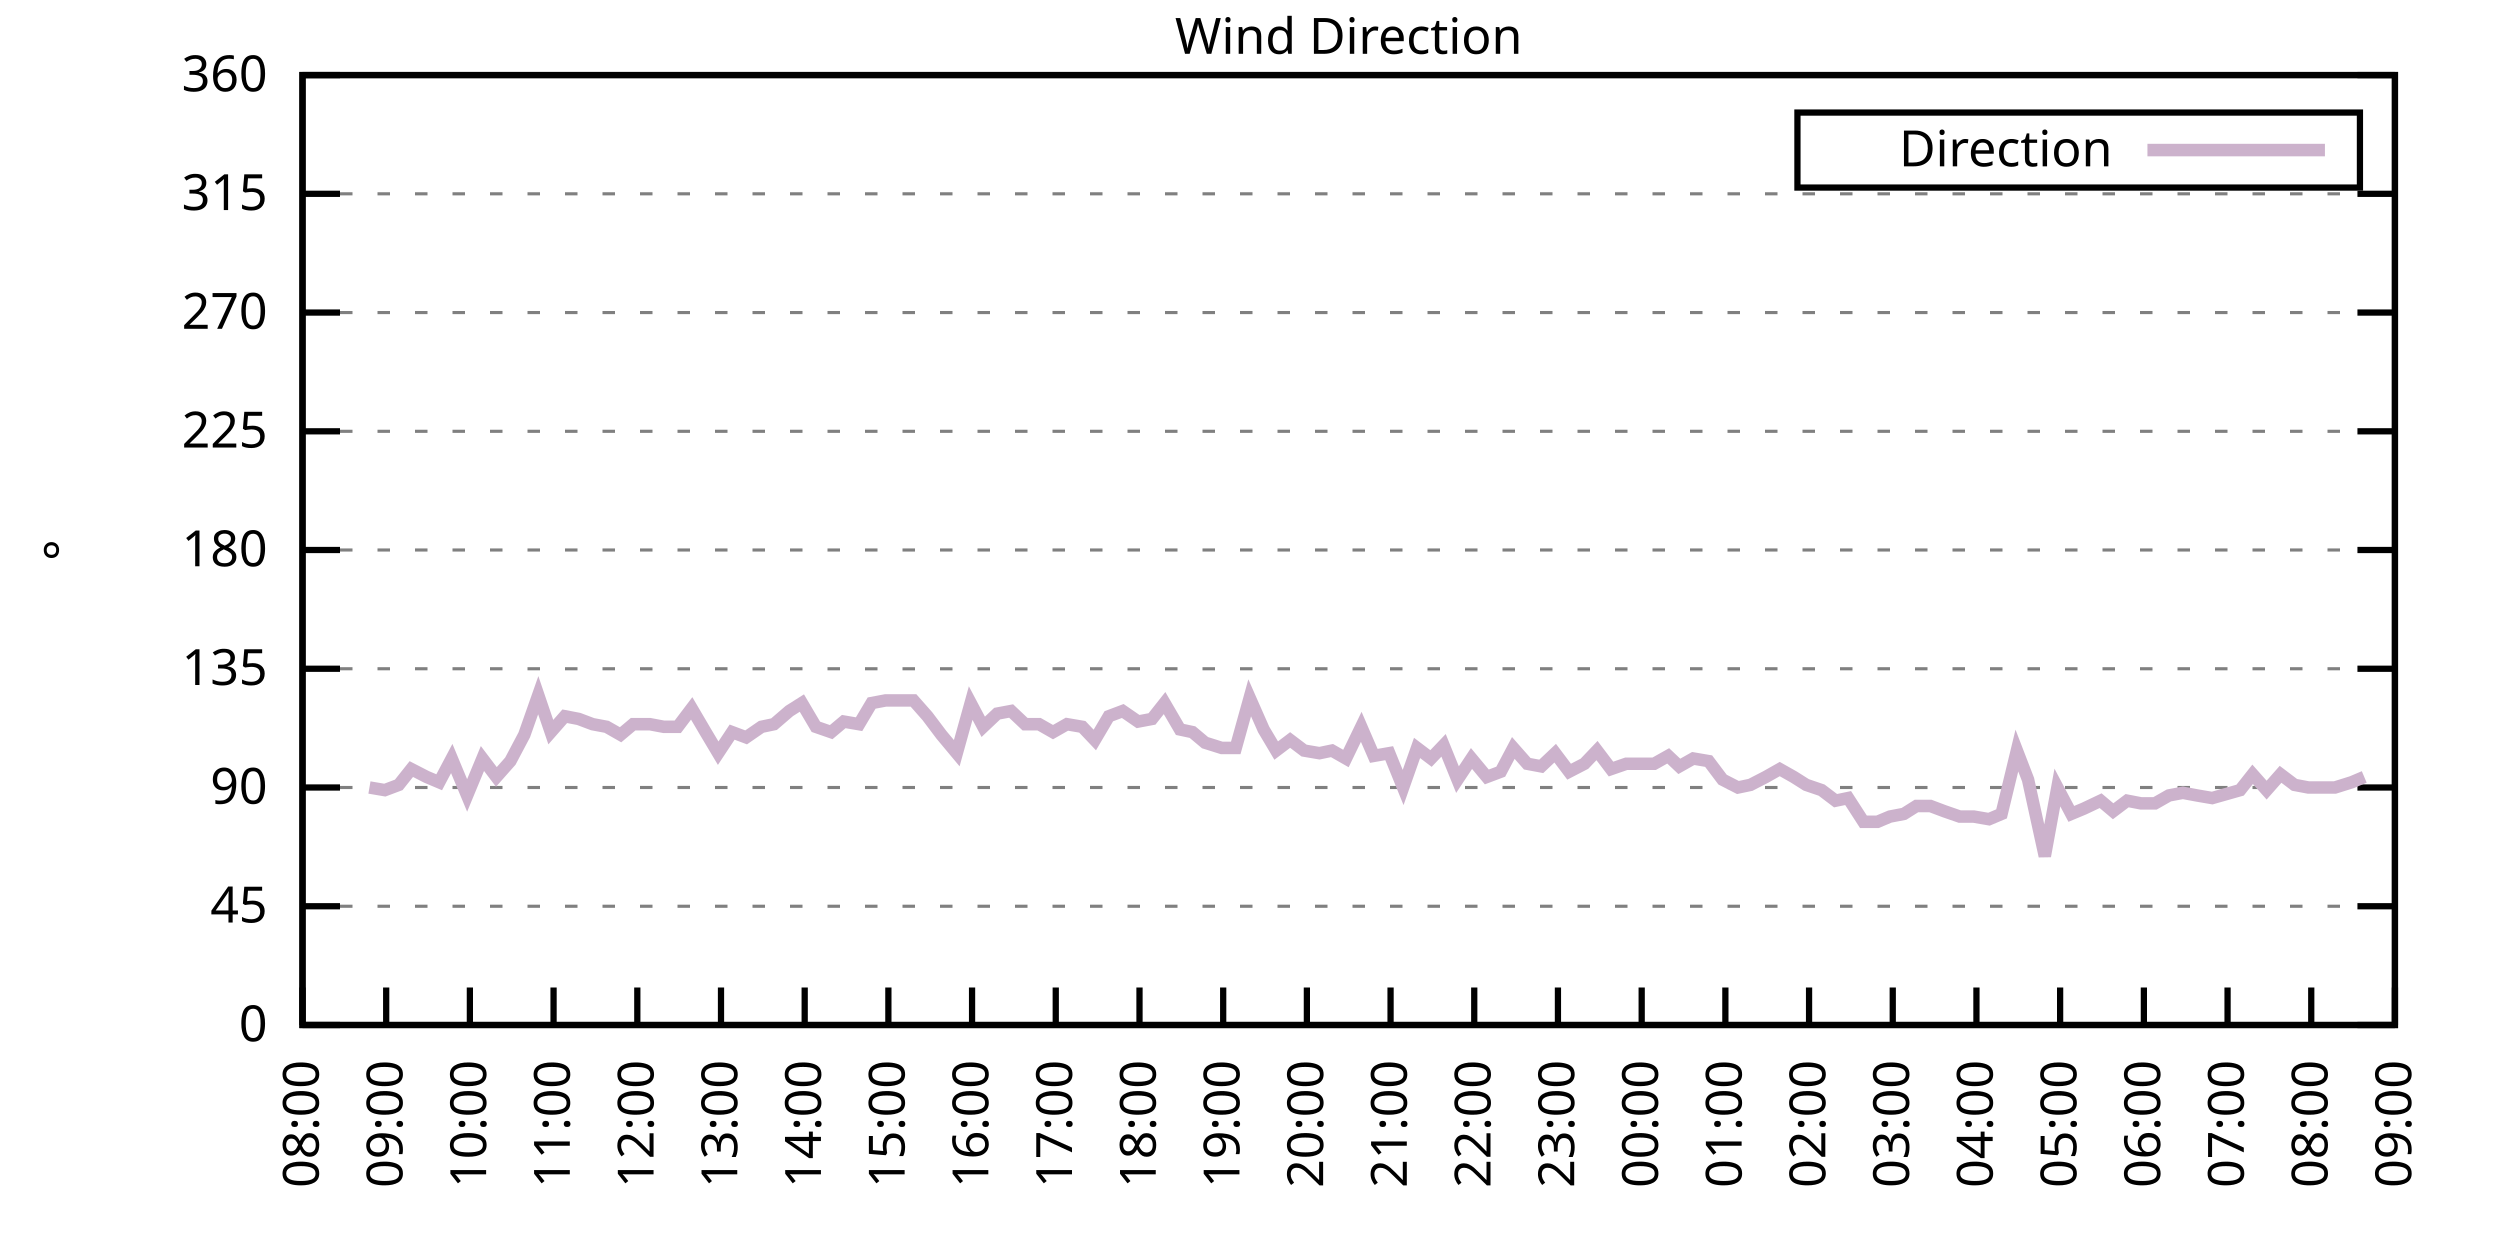
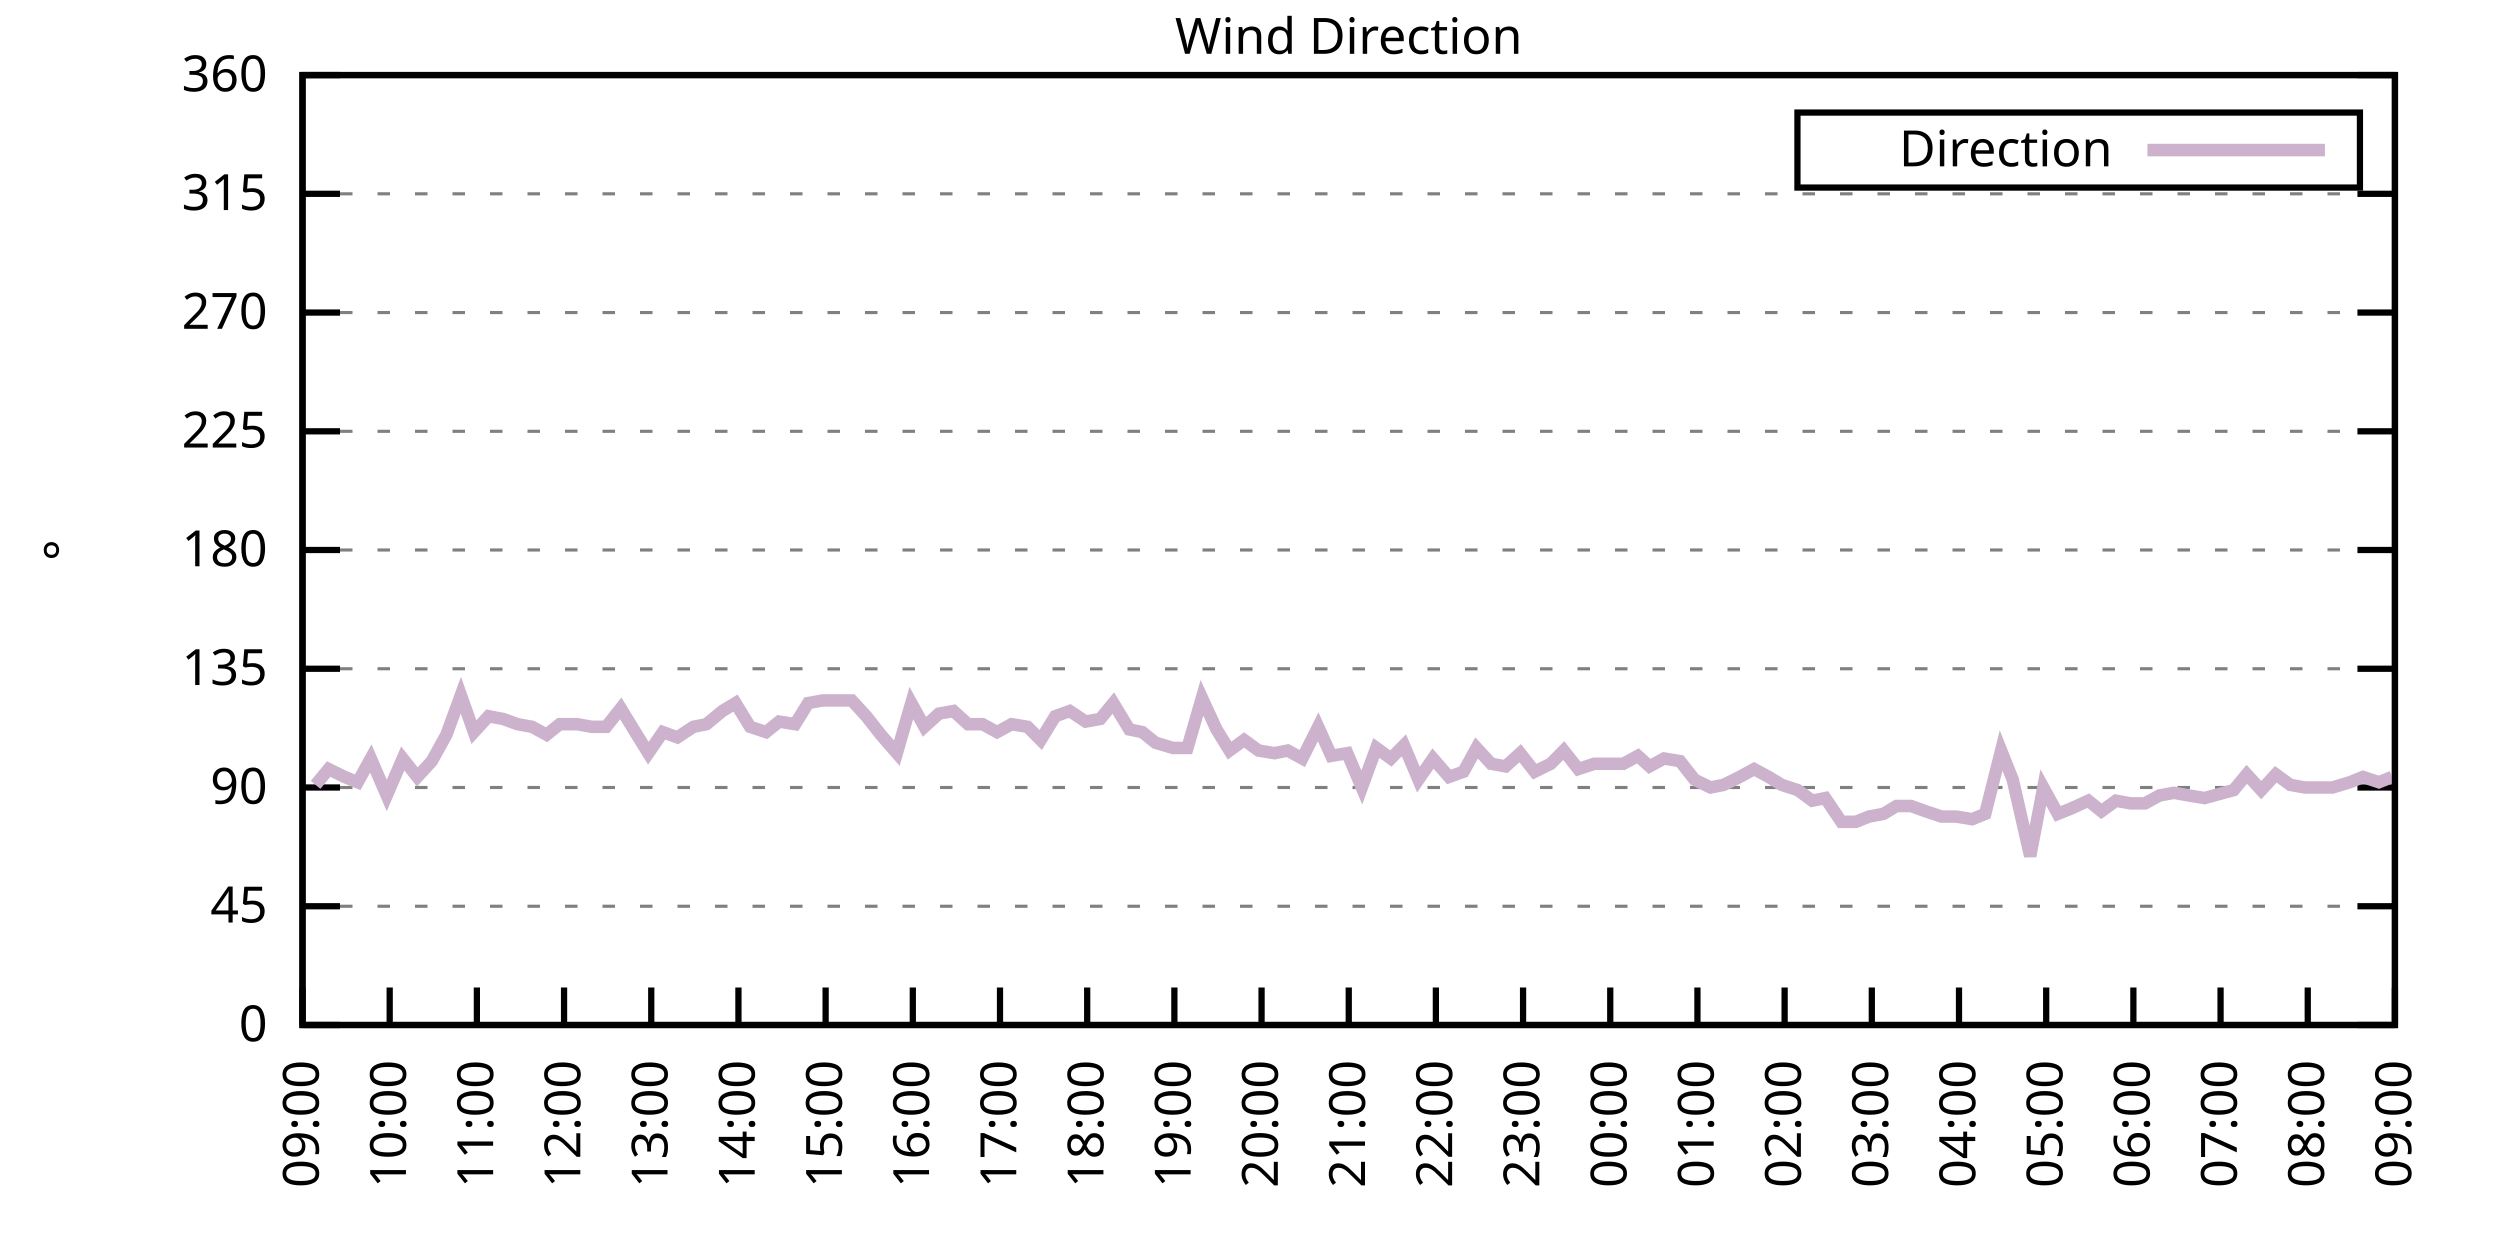
<svg xmlns="http://www.w3.org/2000/svg" xmlns:xlink="http://www.w3.org/1999/xlink" width="400" height="200" viewBox="0 0 400 200">
  <g id="gnuplot_canvas">
    <rect x="0" y="0" width="400" height="200" fill="none" />
    <defs>
      <circle id="gpDot" r="0.5" stroke-width="0.5" stroke="currentColor" />
      <path id="gpPt0" stroke-width="0.333" stroke="currentColor" d="M-1,0 h2 M0,-1 v2" />
      <path id="gpPt1" stroke-width="0.333" stroke="currentColor" d="M-1,-1 L1,1 M1,-1 L-1,1" />
      <path id="gpPt2" stroke-width="0.333" stroke="currentColor" d="M-1,0 L1,0 M0,-1 L0,1 M-1,-1 L1,1 M-1,1 L1,-1" />
      <rect id="gpPt3" stroke-width="0.333" stroke="currentColor" x="-1" y="-1" width="2" height="2" />
      <rect id="gpPt4" stroke-width="0.333" stroke="currentColor" fill="currentColor" x="-1" y="-1" width="2" height="2" />
      <circle id="gpPt5" stroke-width="0.333" stroke="currentColor" cx="0" cy="0" r="1" />
      <use xlink:href="#gpPt5" id="gpPt6" fill="currentColor" stroke="none" />
      <path id="gpPt7" stroke-width="0.333" stroke="currentColor" d="M0,-1.33 L-1.33,0.67 L1.33,0.67 z" />
      <use xlink:href="#gpPt7" id="gpPt8" fill="currentColor" stroke="none" />
      <use xlink:href="#gpPt7" id="gpPt9" stroke="currentColor" transform="rotate(180)" />
      <use xlink:href="#gpPt9" id="gpPt10" fill="currentColor" stroke="none" />
      <use xlink:href="#gpPt3" id="gpPt11" stroke="currentColor" transform="rotate(45)" />
      <use xlink:href="#gpPt11" id="gpPt12" fill="currentColor" stroke="none" />
      <path id="gpPt13" stroke-width="0.333" stroke="currentColor" d="M0,1.330 L1.265,0.411 L0.782,-1.067 L-0.782,-1.076 L-1.265,0.411 z" />
      <use xlink:href="#gpPt13" id="gpPt14" fill="currentColor" stroke="none" />
      <filter id="textbox" filterUnits="objectBoundingBox" x="0" y="0" height="1" width="1">
        <feFlood flood-color="white" flood-opacity="1" result="bgnd" />
        <feComposite in="SourceGraphic" in2="bgnd" operator="atop" />
      </filter>
      <filter id="greybox" filterUnits="objectBoundingBox" x="0" y="0" height="1" width="1">
        <feFlood flood-color="lightgrey" flood-opacity="1" result="grey" />
        <feComposite in="SourceGraphic" in2="grey" operator="atop" />
      </filter>
    </defs>
    <g fill="none" color="white" stroke="currentColor" stroke-width="1.00" stroke-linecap="butt" stroke-linejoin="miter">
</g>
    <g fill="none" color="black" stroke="currentColor" stroke-width="1.00" stroke-linecap="butt" stroke-linejoin="miter">
      <g stroke="none" shape-rendering="crispEdges">
        <polygon fill="rgb(255, 255, 255)" points="48.40,164.00 383.18,164.00 383.18,12.02 48.40,12.02 " />
      </g>
    </g>
    <g fill="none" color="black" stroke="currentColor" stroke-width="1.00" stroke-linecap="butt" stroke-linejoin="miter">
</g>
    <g fill="none" color="black" stroke="black" stroke-width="0.50" stroke-linecap="butt" stroke-linejoin="miter">
</g>
    <g fill="none" color="gray" stroke="currentColor" stroke-width="0.50" stroke-linecap="butt" stroke-linejoin="miter">
      <path stroke="gray" stroke-dasharray="2,4" class="gridline" d="M48.40,164.00 L383.19,164.00  " />
    </g>
    <g fill="none" color="gray" stroke="gray" stroke-width="1.00" stroke-linecap="butt" stroke-linejoin="miter">
</g>
    <g fill="none" color="black" stroke="currentColor" stroke-width="1.00" stroke-linecap="butt" stroke-linejoin="miter">
      <path stroke="black" d="M48.40,164.00 L54.40,164.00 M383.19,164.00 L377.19,164.00  " />
      <g transform="translate(42.80,166.60)" stroke="none" fill="black" font-family="Sans" font-size="8.00" text-anchor="end">
        <text>
          <tspan font-family="Sans"> 0</tspan>
        </text>
      </g>
    </g>
    <g fill="none" color="black" stroke="currentColor" stroke-width="1.00" stroke-linecap="butt" stroke-linejoin="miter">
</g>
    <g fill="none" color="black" stroke="black" stroke-width="0.50" stroke-linecap="butt" stroke-linejoin="miter">
</g>
    <g fill="none" color="gray" stroke="currentColor" stroke-width="0.50" stroke-linecap="butt" stroke-linejoin="miter">
      <path stroke="gray" stroke-dasharray="2,4" class="gridline" d="M48.40,145.00 L383.19,145.00  " />
    </g>
    <g fill="none" color="gray" stroke="gray" stroke-width="1.00" stroke-linecap="butt" stroke-linejoin="miter">
</g>
    <g fill="none" color="black" stroke="currentColor" stroke-width="1.00" stroke-linecap="butt" stroke-linejoin="miter">
      <path stroke="black" d="M48.40,145.00 L54.40,145.00 M383.19,145.00 L377.19,145.00  " />
      <g transform="translate(42.80,147.60)" stroke="none" fill="black" font-family="Sans" font-size="8.00" text-anchor="end">
        <text>
          <tspan font-family="Sans"> 45</tspan>
        </text>
      </g>
    </g>
    <g fill="none" color="black" stroke="currentColor" stroke-width="1.00" stroke-linecap="butt" stroke-linejoin="miter">
</g>
    <g fill="none" color="black" stroke="black" stroke-width="0.50" stroke-linecap="butt" stroke-linejoin="miter">
</g>
    <g fill="none" color="gray" stroke="currentColor" stroke-width="0.50" stroke-linecap="butt" stroke-linejoin="miter">
      <path stroke="gray" stroke-dasharray="2,4" class="gridline" d="M48.40,126.00 L383.19,126.00  " />
    </g>
    <g fill="none" color="gray" stroke="gray" stroke-width="1.00" stroke-linecap="butt" stroke-linejoin="miter">
</g>
    <g fill="none" color="black" stroke="currentColor" stroke-width="1.00" stroke-linecap="butt" stroke-linejoin="miter">
      <path stroke="black" d="M48.40,126.00 L54.40,126.00 M383.19,126.00 L377.19,126.00  " />
      <g transform="translate(42.80,128.60)" stroke="none" fill="black" font-family="Sans" font-size="8.00" text-anchor="end">
        <text>
          <tspan font-family="Sans"> 90</tspan>
        </text>
      </g>
    </g>
    <g fill="none" color="black" stroke="currentColor" stroke-width="1.00" stroke-linecap="butt" stroke-linejoin="miter">
</g>
    <g fill="none" color="black" stroke="black" stroke-width="0.50" stroke-linecap="butt" stroke-linejoin="miter">
</g>
    <g fill="none" color="gray" stroke="currentColor" stroke-width="0.50" stroke-linecap="butt" stroke-linejoin="miter">
      <path stroke="gray" stroke-dasharray="2,4" class="gridline" d="M48.40,107.00 L383.19,107.00  " />
    </g>
    <g fill="none" color="gray" stroke="gray" stroke-width="1.00" stroke-linecap="butt" stroke-linejoin="miter">
</g>
    <g fill="none" color="black" stroke="currentColor" stroke-width="1.00" stroke-linecap="butt" stroke-linejoin="miter">
      <path stroke="black" d="M48.40,107.00 L54.40,107.00 M383.19,107.00 L377.19,107.00  " />
      <g transform="translate(42.80,109.60)" stroke="none" fill="black" font-family="Sans" font-size="8.00" text-anchor="end">
        <text>
          <tspan font-family="Sans"> 135</tspan>
        </text>
      </g>
    </g>
    <g fill="none" color="black" stroke="currentColor" stroke-width="1.00" stroke-linecap="butt" stroke-linejoin="miter">
</g>
    <g fill="none" color="black" stroke="black" stroke-width="0.50" stroke-linecap="butt" stroke-linejoin="miter">
</g>
    <g fill="none" color="gray" stroke="currentColor" stroke-width="0.50" stroke-linecap="butt" stroke-linejoin="miter">
      <path stroke="gray" stroke-dasharray="2,4" class="gridline" d="M48.40,88.00 L383.19,88.00  " />
    </g>
    <g fill="none" color="gray" stroke="gray" stroke-width="1.00" stroke-linecap="butt" stroke-linejoin="miter">
</g>
    <g fill="none" color="black" stroke="currentColor" stroke-width="1.00" stroke-linecap="butt" stroke-linejoin="miter">
      <path stroke="black" d="M48.40,88.00 L54.40,88.00 M383.19,88.00 L377.19,88.00  " />
      <g transform="translate(42.80,90.60)" stroke="none" fill="black" font-family="Sans" font-size="8.00" text-anchor="end">
        <text>
          <tspan font-family="Sans"> 180</tspan>
        </text>
      </g>
    </g>
    <g fill="none" color="black" stroke="currentColor" stroke-width="1.00" stroke-linecap="butt" stroke-linejoin="miter">
</g>
    <g fill="none" color="black" stroke="black" stroke-width="0.50" stroke-linecap="butt" stroke-linejoin="miter">
</g>
    <g fill="none" color="gray" stroke="currentColor" stroke-width="0.50" stroke-linecap="butt" stroke-linejoin="miter">
      <path stroke="gray" stroke-dasharray="2,4" class="gridline" d="M48.40,69.01 L383.19,69.01  " />
    </g>
    <g fill="none" color="gray" stroke="gray" stroke-width="1.00" stroke-linecap="butt" stroke-linejoin="miter">
</g>
    <g fill="none" color="black" stroke="currentColor" stroke-width="1.00" stroke-linecap="butt" stroke-linejoin="miter">
      <path stroke="black" d="M48.40,69.01 L54.40,69.01 M383.19,69.01 L377.19,69.01  " />
      <g transform="translate(42.80,71.61)" stroke="none" fill="black" font-family="Sans" font-size="8.00" text-anchor="end">
        <text>
          <tspan font-family="Sans"> 225</tspan>
        </text>
      </g>
    </g>
    <g fill="none" color="black" stroke="currentColor" stroke-width="1.00" stroke-linecap="butt" stroke-linejoin="miter">
</g>
    <g fill="none" color="black" stroke="black" stroke-width="0.50" stroke-linecap="butt" stroke-linejoin="miter">
</g>
    <g fill="none" color="gray" stroke="currentColor" stroke-width="0.50" stroke-linecap="butt" stroke-linejoin="miter">
      <path stroke="gray" stroke-dasharray="2,4" class="gridline" d="M48.40,50.01 L383.19,50.01  " />
    </g>
    <g fill="none" color="gray" stroke="gray" stroke-width="1.00" stroke-linecap="butt" stroke-linejoin="miter">
</g>
    <g fill="none" color="black" stroke="currentColor" stroke-width="1.00" stroke-linecap="butt" stroke-linejoin="miter">
      <path stroke="black" d="M48.40,50.01 L54.40,50.01 M383.19,50.01 L377.19,50.01  " />
      <g transform="translate(42.80,52.61)" stroke="none" fill="black" font-family="Sans" font-size="8.00" text-anchor="end">
        <text>
          <tspan font-family="Sans"> 270</tspan>
        </text>
      </g>
    </g>
    <g fill="none" color="black" stroke="currentColor" stroke-width="1.00" stroke-linecap="butt" stroke-linejoin="miter">
</g>
    <g fill="none" color="black" stroke="black" stroke-width="0.50" stroke-linecap="butt" stroke-linejoin="miter">
</g>
    <g fill="none" color="gray" stroke="currentColor" stroke-width="0.50" stroke-linecap="butt" stroke-linejoin="miter">
      <path stroke="gray" stroke-dasharray="2,4" class="gridline" d="M48.40,31.01 L383.19,31.01  " />
    </g>
    <g fill="none" color="gray" stroke="gray" stroke-width="1.00" stroke-linecap="butt" stroke-linejoin="miter">
</g>
    <g fill="none" color="black" stroke="currentColor" stroke-width="1.00" stroke-linecap="butt" stroke-linejoin="miter">
      <path stroke="black" d="M48.40,31.01 L54.40,31.01 M383.19,31.01 L377.19,31.01  " />
      <g transform="translate(42.80,33.61)" stroke="none" fill="black" font-family="Sans" font-size="8.00" text-anchor="end">
        <text>
          <tspan font-family="Sans"> 315</tspan>
        </text>
      </g>
    </g>
    <g fill="none" color="black" stroke="currentColor" stroke-width="1.00" stroke-linecap="butt" stroke-linejoin="miter">
</g>
    <g fill="none" color="black" stroke="black" stroke-width="0.50" stroke-linecap="butt" stroke-linejoin="miter">
</g>
    <g fill="none" color="gray" stroke="currentColor" stroke-width="0.50" stroke-linecap="butt" stroke-linejoin="miter">
      <path stroke="gray" stroke-dasharray="2,4" class="gridline" d="M48.40,12.01 L383.19,12.01  " />
    </g>
    <g fill="none" color="gray" stroke="gray" stroke-width="1.00" stroke-linecap="butt" stroke-linejoin="miter">
</g>
    <g fill="none" color="black" stroke="currentColor" stroke-width="1.00" stroke-linecap="butt" stroke-linejoin="miter">
      <path stroke="black" d="M48.40,12.01 L54.40,12.01 M383.19,12.01 L377.19,12.01  " />
      <g transform="translate(42.80,14.61)" stroke="none" fill="black" font-family="Sans" font-size="8.00" text-anchor="end">
        <text>
          <tspan font-family="Sans"> 360</tspan>
        </text>
      </g>
    </g>
    <g fill="none" color="black" stroke="currentColor" stroke-width="1.00" stroke-linecap="butt" stroke-linejoin="miter">
      <path stroke="black" d="M48.40,164.00 L48.40,158.00  " />
      <g transform="translate(51.00,169.60) rotate(270.00)" stroke="none" fill="black" font-family="Sans" font-size="8.00" text-anchor="end">
        <text>
-           <tspan font-family="Sans">08:00</tspan>
-         </text>
-       </g>
-     </g>
-     <g fill="none" color="black" stroke="currentColor" stroke-width="1.00" stroke-linecap="butt" stroke-linejoin="miter">
-       <path stroke="black" d="M61.79,164.00 L61.79,158.00  " />
-       <g transform="translate(64.39,169.60) rotate(270.00)" stroke="none" fill="black" font-family="Sans" font-size="8.00" text-anchor="end">
-         <text>
          <tspan font-family="Sans">09:00</tspan>
        </text>
      </g>
    </g>
    <g fill="none" color="black" stroke="currentColor" stroke-width="1.00" stroke-linecap="butt" stroke-linejoin="miter">
-       <path stroke="black" d="M75.18,164.00 L75.18,158.00  " />
-       <g transform="translate(77.78,169.60) rotate(270.00)" stroke="none" fill="black" font-family="Sans" font-size="8.00" text-anchor="end">
+       <path stroke="black" d="M62.35,164.00 L62.35,158.00  " />
+       <g transform="translate(64.95,169.60) rotate(270.00)" stroke="none" fill="black" font-family="Sans" font-size="8.00" text-anchor="end">
        <text>
          <tspan font-family="Sans">10:00</tspan>
        </text>
      </g>
    </g>
    <g fill="none" color="black" stroke="currentColor" stroke-width="1.00" stroke-linecap="butt" stroke-linejoin="miter">
-       <path stroke="black" d="M88.57,164.00 L88.57,158.00  " />
-       <g transform="translate(91.17,169.60) rotate(270.00)" stroke="none" fill="black" font-family="Sans" font-size="8.00" text-anchor="end">
+       <path stroke="black" d="M76.30,164.00 L76.30,158.00  " />
+       <g transform="translate(78.90,169.60) rotate(270.00)" stroke="none" fill="black" font-family="Sans" font-size="8.00" text-anchor="end">
        <text>
          <tspan font-family="Sans">11:00</tspan>
        </text>
      </g>
    </g>
    <g fill="none" color="black" stroke="currentColor" stroke-width="1.00" stroke-linecap="butt" stroke-linejoin="miter">
-       <path stroke="black" d="M101.97,164.00 L101.97,158.00  " />
-       <g transform="translate(104.57,169.60) rotate(270.00)" stroke="none" fill="black" font-family="Sans" font-size="8.00" text-anchor="end">
+       <path stroke="black" d="M90.25,164.00 L90.25,158.00  " />
+       <g transform="translate(92.85,169.60) rotate(270.00)" stroke="none" fill="black" font-family="Sans" font-size="8.00" text-anchor="end">
        <text>
          <tspan font-family="Sans">12:00</tspan>
        </text>
      </g>
    </g>
    <g fill="none" color="black" stroke="currentColor" stroke-width="1.00" stroke-linecap="butt" stroke-linejoin="miter">
-       <path stroke="black" d="M115.36,164.00 L115.36,158.00  " />
-       <g transform="translate(117.96,169.60) rotate(270.00)" stroke="none" fill="black" font-family="Sans" font-size="8.00" text-anchor="end">
+       <path stroke="black" d="M104.20,164.00 L104.20,158.00  " />
+       <g transform="translate(106.80,169.60) rotate(270.00)" stroke="none" fill="black" font-family="Sans" font-size="8.00" text-anchor="end">
        <text>
          <tspan font-family="Sans">13:00</tspan>
        </text>
      </g>
    </g>
    <g fill="none" color="black" stroke="currentColor" stroke-width="1.00" stroke-linecap="butt" stroke-linejoin="miter">
-       <path stroke="black" d="M128.75,164.00 L128.75,158.00  " />
-       <g transform="translate(131.35,169.60) rotate(270.00)" stroke="none" fill="black" font-family="Sans" font-size="8.00" text-anchor="end">
+       <path stroke="black" d="M118.15,164.00 L118.15,158.00  " />
+       <g transform="translate(120.75,169.60) rotate(270.00)" stroke="none" fill="black" font-family="Sans" font-size="8.00" text-anchor="end">
        <text>
          <tspan font-family="Sans">14:00</tspan>
        </text>
      </g>
    </g>
    <g fill="none" color="black" stroke="currentColor" stroke-width="1.00" stroke-linecap="butt" stroke-linejoin="miter">
-       <path stroke="black" d="M142.14,164.00 L142.14,158.00  " />
-       <g transform="translate(144.74,169.60) rotate(270.00)" stroke="none" fill="black" font-family="Sans" font-size="8.00" text-anchor="end">
+       <path stroke="black" d="M132.10,164.00 L132.10,158.00  " />
+       <g transform="translate(134.70,169.60) rotate(270.00)" stroke="none" fill="black" font-family="Sans" font-size="8.00" text-anchor="end">
        <text>
          <tspan font-family="Sans">15:00</tspan>
        </text>
      </g>
    </g>
    <g fill="none" color="black" stroke="currentColor" stroke-width="1.00" stroke-linecap="butt" stroke-linejoin="miter">
-       <path stroke="black" d="M155.53,164.00 L155.53,158.00  " />
-       <g transform="translate(158.13,169.60) rotate(270.00)" stroke="none" fill="black" font-family="Sans" font-size="8.00" text-anchor="end">
+       <path stroke="black" d="M146.05,164.00 L146.05,158.00  " />
+       <g transform="translate(148.65,169.60) rotate(270.00)" stroke="none" fill="black" font-family="Sans" font-size="8.00" text-anchor="end">
        <text>
          <tspan font-family="Sans">16:00</tspan>
        </text>
      </g>
    </g>
    <g fill="none" color="black" stroke="currentColor" stroke-width="1.00" stroke-linecap="butt" stroke-linejoin="miter">
-       <path stroke="black" d="M168.92,164.00 L168.92,158.00  " />
-       <g transform="translate(171.52,169.60) rotate(270.00)" stroke="none" fill="black" font-family="Sans" font-size="8.00" text-anchor="end">
+       <path stroke="black" d="M160.00,164.00 L160.00,158.00  " />
+       <g transform="translate(162.60,169.60) rotate(270.00)" stroke="none" fill="black" font-family="Sans" font-size="8.00" text-anchor="end">
        <text>
          <tspan font-family="Sans">17:00</tspan>
        </text>
      </g>
    </g>
    <g fill="none" color="black" stroke="currentColor" stroke-width="1.00" stroke-linecap="butt" stroke-linejoin="miter">
-       <path stroke="black" d="M182.32,164.00 L182.32,158.00  " />
-       <g transform="translate(184.92,169.60) rotate(270.00)" stroke="none" fill="black" font-family="Sans" font-size="8.00" text-anchor="end">
+       <path stroke="black" d="M173.95,164.00 L173.95,158.00  " />
+       <g transform="translate(176.55,169.60) rotate(270.00)" stroke="none" fill="black" font-family="Sans" font-size="8.00" text-anchor="end">
        <text>
          <tspan font-family="Sans">18:00</tspan>
        </text>
      </g>
    </g>
    <g fill="none" color="black" stroke="currentColor" stroke-width="1.00" stroke-linecap="butt" stroke-linejoin="miter">
-       <path stroke="black" d="M195.71,164.00 L195.71,158.00  " />
-       <g transform="translate(198.31,169.60) rotate(270.00)" stroke="none" fill="black" font-family="Sans" font-size="8.00" text-anchor="end">
+       <path stroke="black" d="M187.90,164.00 L187.90,158.00  " />
+       <g transform="translate(190.50,169.60) rotate(270.00)" stroke="none" fill="black" font-family="Sans" font-size="8.00" text-anchor="end">
        <text>
          <tspan font-family="Sans">19:00</tspan>
        </text>
      </g>
    </g>
    <g fill="none" color="black" stroke="currentColor" stroke-width="1.00" stroke-linecap="butt" stroke-linejoin="miter">
-       <path stroke="black" d="M209.10,164.00 L209.10,158.00  " />
-       <g transform="translate(211.70,169.60) rotate(270.00)" stroke="none" fill="black" font-family="Sans" font-size="8.00" text-anchor="end">
+       <path stroke="black" d="M201.85,164.00 L201.85,158.00  " />
+       <g transform="translate(204.45,169.60) rotate(270.00)" stroke="none" fill="black" font-family="Sans" font-size="8.00" text-anchor="end">
        <text>
          <tspan font-family="Sans">20:00</tspan>
        </text>
      </g>
    </g>
    <g fill="none" color="black" stroke="currentColor" stroke-width="1.00" stroke-linecap="butt" stroke-linejoin="miter">
-       <path stroke="black" d="M222.49,164.00 L222.49,158.00  " />
-       <g transform="translate(225.09,169.60) rotate(270.00)" stroke="none" fill="black" font-family="Sans" font-size="8.00" text-anchor="end">
+       <path stroke="black" d="M215.80,164.00 L215.80,158.00  " />
+       <g transform="translate(218.40,169.60) rotate(270.00)" stroke="none" fill="black" font-family="Sans" font-size="8.00" text-anchor="end">
        <text>
          <tspan font-family="Sans">21:00</tspan>
        </text>
      </g>
    </g>
    <g fill="none" color="black" stroke="currentColor" stroke-width="1.00" stroke-linecap="butt" stroke-linejoin="miter">
-       <path stroke="black" d="M235.88,164.00 L235.88,158.00  " />
-       <g transform="translate(238.48,169.60) rotate(270.00)" stroke="none" fill="black" font-family="Sans" font-size="8.00" text-anchor="end">
+       <path stroke="black" d="M229.74,164.00 L229.74,158.00  " />
+       <g transform="translate(232.34,169.60) rotate(270.00)" stroke="none" fill="black" font-family="Sans" font-size="8.00" text-anchor="end">
        <text>
          <tspan font-family="Sans">22:00</tspan>
        </text>
      </g>
    </g>
    <g fill="none" color="black" stroke="currentColor" stroke-width="1.00" stroke-linecap="butt" stroke-linejoin="miter">
-       <path stroke="black" d="M249.27,164.00 L249.27,158.00  " />
-       <g transform="translate(251.87,169.60) rotate(270.00)" stroke="none" fill="black" font-family="Sans" font-size="8.00" text-anchor="end">
+       <path stroke="black" d="M243.69,164.00 L243.69,158.00  " />
+       <g transform="translate(246.29,169.60) rotate(270.00)" stroke="none" fill="black" font-family="Sans" font-size="8.00" text-anchor="end">
        <text>
          <tspan font-family="Sans">23:00</tspan>
        </text>
      </g>
    </g>
    <g fill="none" color="black" stroke="currentColor" stroke-width="1.00" stroke-linecap="butt" stroke-linejoin="miter">
-       <path stroke="black" d="M262.67,164.00 L262.67,158.00  " />
-       <g transform="translate(265.27,169.60) rotate(270.00)" stroke="none" fill="black" font-family="Sans" font-size="8.00" text-anchor="end">
+       <path stroke="black" d="M257.64,164.00 L257.64,158.00  " />
+       <g transform="translate(260.24,169.60) rotate(270.00)" stroke="none" fill="black" font-family="Sans" font-size="8.00" text-anchor="end">
        <text>
          <tspan font-family="Sans">00:00</tspan>
        </text>
      </g>
    </g>
    <g fill="none" color="black" stroke="currentColor" stroke-width="1.00" stroke-linecap="butt" stroke-linejoin="miter">
-       <path stroke="black" d="M276.06,164.00 L276.06,158.00  " />
-       <g transform="translate(278.66,169.60) rotate(270.00)" stroke="none" fill="black" font-family="Sans" font-size="8.00" text-anchor="end">
+       <path stroke="black" d="M271.59,164.00 L271.59,158.00  " />
+       <g transform="translate(274.19,169.60) rotate(270.00)" stroke="none" fill="black" font-family="Sans" font-size="8.00" text-anchor="end">
        <text>
          <tspan font-family="Sans">01:00</tspan>
        </text>
      </g>
    </g>
    <g fill="none" color="black" stroke="currentColor" stroke-width="1.00" stroke-linecap="butt" stroke-linejoin="miter">
-       <path stroke="black" d="M289.45,164.00 L289.45,158.00  " />
-       <g transform="translate(292.05,169.60) rotate(270.00)" stroke="none" fill="black" font-family="Sans" font-size="8.00" text-anchor="end">
+       <path stroke="black" d="M285.54,164.00 L285.54,158.00  " />
+       <g transform="translate(288.14,169.60) rotate(270.00)" stroke="none" fill="black" font-family="Sans" font-size="8.00" text-anchor="end">
        <text>
          <tspan font-family="Sans">02:00</tspan>
        </text>
      </g>
    </g>
    <g fill="none" color="black" stroke="currentColor" stroke-width="1.00" stroke-linecap="butt" stroke-linejoin="miter">
-       <path stroke="black" d="M302.84,164.00 L302.84,158.00  " />
-       <g transform="translate(305.44,169.60) rotate(270.00)" stroke="none" fill="black" font-family="Sans" font-size="8.00" text-anchor="end">
+       <path stroke="black" d="M299.49,164.00 L299.49,158.00  " />
+       <g transform="translate(302.09,169.60) rotate(270.00)" stroke="none" fill="black" font-family="Sans" font-size="8.00" text-anchor="end">
        <text>
          <tspan font-family="Sans">03:00</tspan>
        </text>
      </g>
    </g>
    <g fill="none" color="black" stroke="currentColor" stroke-width="1.00" stroke-linecap="butt" stroke-linejoin="miter">
-       <path stroke="black" d="M316.23,164.00 L316.23,158.00  " />
-       <g transform="translate(318.83,169.60) rotate(270.00)" stroke="none" fill="black" font-family="Sans" font-size="8.00" text-anchor="end">
+       <path stroke="black" d="M313.44,164.00 L313.44,158.00  " />
+       <g transform="translate(316.04,169.60) rotate(270.00)" stroke="none" fill="black" font-family="Sans" font-size="8.00" text-anchor="end">
        <text>
          <tspan font-family="Sans">04:00</tspan>
        </text>
      </g>
    </g>
    <g fill="none" color="black" stroke="currentColor" stroke-width="1.00" stroke-linecap="butt" stroke-linejoin="miter">
-       <path stroke="black" d="M329.62,164.00 L329.62,158.00  " />
-       <g transform="translate(332.22,169.60) rotate(270.00)" stroke="none" fill="black" font-family="Sans" font-size="8.00" text-anchor="end">
+       <path stroke="black" d="M327.39,164.00 L327.39,158.00  " />
+       <g transform="translate(329.99,169.60) rotate(270.00)" stroke="none" fill="black" font-family="Sans" font-size="8.00" text-anchor="end">
        <text>
          <tspan font-family="Sans">05:00</tspan>
        </text>
      </g>
    </g>
    <g fill="none" color="black" stroke="currentColor" stroke-width="1.00" stroke-linecap="butt" stroke-linejoin="miter">
-       <path stroke="black" d="M343.02,164.00 L343.02,158.00  " />
-       <g transform="translate(345.62,169.60) rotate(270.00)" stroke="none" fill="black" font-family="Sans" font-size="8.00" text-anchor="end">
+       <path stroke="black" d="M341.34,164.00 L341.34,158.00  " />
+       <g transform="translate(343.94,169.60) rotate(270.00)" stroke="none" fill="black" font-family="Sans" font-size="8.00" text-anchor="end">
        <text>
          <tspan font-family="Sans">06:00</tspan>
        </text>
      </g>
    </g>
    <g fill="none" color="black" stroke="currentColor" stroke-width="1.00" stroke-linecap="butt" stroke-linejoin="miter">
-       <path stroke="black" d="M356.41,164.00 L356.41,158.00  " />
-       <g transform="translate(359.01,169.60) rotate(270.00)" stroke="none" fill="black" font-family="Sans" font-size="8.00" text-anchor="end">
+       <path stroke="black" d="M355.29,164.00 L355.29,158.00  " />
+       <g transform="translate(357.89,169.60) rotate(270.00)" stroke="none" fill="black" font-family="Sans" font-size="8.00" text-anchor="end">
        <text>
          <tspan font-family="Sans">07:00</tspan>
        </text>
      </g>
    </g>
    <g fill="none" color="black" stroke="currentColor" stroke-width="1.00" stroke-linecap="butt" stroke-linejoin="miter">
-       <path stroke="black" d="M369.80,164.00 L369.80,158.00  " />
-       <g transform="translate(372.40,169.60) rotate(270.00)" stroke="none" fill="black" font-family="Sans" font-size="8.00" text-anchor="end">
+       <path stroke="black" d="M369.24,164.00 L369.24,158.00  " />
+       <g transform="translate(371.84,169.60) rotate(270.00)" stroke="none" fill="black" font-family="Sans" font-size="8.00" text-anchor="end">
        <text>
          <tspan font-family="Sans">08:00</tspan>
        </text>
      </g>
    </g>
    <g fill="none" color="black" stroke="currentColor" stroke-width="1.00" stroke-linecap="butt" stroke-linejoin="miter">
      <path stroke="black" d="M383.19,164.00 L383.19,158.00  " />
      <g transform="translate(385.79,169.60) rotate(270.00)" stroke="none" fill="black" font-family="Sans" font-size="8.00" text-anchor="end">
        <text>
          <tspan font-family="Sans">09:00</tspan>
        </text>
      </g>
    </g>
    <g fill="none" color="black" stroke="currentColor" stroke-width="1.00" stroke-linecap="butt" stroke-linejoin="miter">
</g>
    <g fill="none" color="black" stroke="currentColor" stroke-width="1.00" stroke-linecap="butt" stroke-linejoin="miter">
      <path stroke="black" d="M48.40,12.01 L48.40,164.00 L383.19,164.00 L383.19,12.01 L48.40,12.01 Z  " />
    </g>
    <g fill="none" color="black" stroke="currentColor" stroke-width="1.00" stroke-linecap="butt" stroke-linejoin="miter">
</g>
    <g fill="none" color="black" stroke="currentColor" stroke-width="1.00" stroke-linecap="butt" stroke-linejoin="miter">
      <path stroke="black" d="M287.59,30.01 L287.59,18.01 L377.59,18.01 L377.59,30.01 L287.59,30.01 Z  " />
    </g>
    <g id="Wind_direction_plot_1">
      <g fill="none" color="white" stroke="black" stroke-width="2.00" stroke-linecap="butt" stroke-linejoin="miter">
</g>
      <g fill="none" color="black" stroke="currentColor" stroke-width="2.00" stroke-linecap="butt" stroke-linejoin="miter">
        <g transform="translate(337.99,26.61)" stroke="none" fill="black" font-family="Sans" font-size="8.00" text-anchor="end">
          <text>
            <tspan font-family="Sans">Direction</tspan>
          </text>
        </g>
      </g>
      <g fill="none" color="black" stroke="currentColor" stroke-width="2.00" stroke-linecap="butt" stroke-linejoin="miter">
-         <path stroke="rgb(204, 178, 204)" d="M343.59,24.01 L371.99,24.01 M59.11,126.00 L61.57,126.42 L63.80,125.58 L65.81,123.05 L68.26,124.31 L70.27,125.16   L72.28,121.36 L74.74,127.27 L77.19,121.36 L79.42,124.31 L81.66,121.78 L83.89,117.56 L86.12,111.23 L88.13,117.14   L90.36,114.60 L92.59,115.03 L94.82,115.87 L97.06,116.29 L99.29,117.56 L101.30,115.87 L103.98,115.87 L106.21,116.29   L108.44,116.29 L110.67,113.34 L112.90,117.14 L114.91,120.51 L117.14,117.14 L119.38,117.98 L121.83,116.29 L123.84,115.87   L126.29,113.76 L128.30,112.49 L130.54,116.29 L132.99,117.14 L135.00,115.45 L137.45,115.87 L139.46,112.49 L141.69,112.07   L143.93,112.07 L146.16,112.07 L148.39,114.60 L150.62,117.56 L153.08,120.51 L155.31,112.49 L157.32,116.29 L159.55,114.18   L161.78,113.76 L164.01,115.87 L166.25,115.87 L168.48,117.14 L170.71,115.87 L173.17,116.29 L175.17,118.40 L177.41,114.60   L179.64,113.76 L182.09,115.45 L184.32,115.03 L186.33,112.49 L188.79,116.71 L190.80,117.14 L192.81,118.83 L195.48,119.67   L197.72,119.67 L199.95,111.65 L202.18,116.71 L204.19,120.09 L206.42,118.40 L208.65,120.09 L211.11,120.51 L213.12,120.09   L215.35,121.36 L217.80,116.29 L219.81,120.94 L222.27,120.51 L224.50,126.00 L226.73,119.67 L228.96,121.36 L230.97,119.25   L233.20,124.74 L235.44,121.36 L237.89,124.31 L240.12,123.47 L242.13,119.67 L244.36,122.20 L246.60,122.62 L248.83,120.51   L251.06,123.47 L253.51,122.20 L255.52,120.09 L257.76,123.05 L260.21,122.20 L264.67,122.20 L266.91,120.94 L268.69,122.62   L270.92,121.36 L273.38,121.78 L275.61,124.74 L278.07,126.00 L280.07,125.58 L282.53,124.31 L284.76,123.05 L286.99,124.31   L289.00,125.58 L291.46,126.42 L293.69,128.11 L295.70,127.69 L298.15,131.49 L300.39,131.49 L302.39,130.65 L304.63,130.22   L306.63,128.96 L308.87,128.96 L311.10,129.80 L313.55,130.65 L315.79,130.65 L318.24,131.07 L320.25,130.22 L322.70,120.09   L324.49,124.74 L327.17,136.98 L329.18,126.00 L331.41,130.22 L333.42,129.38 L336.10,128.11 L338.10,129.80 L340.34,128.11   L342.57,128.54 L344.80,128.54 L347.03,127.27 L349.26,126.85 L351.50,127.27 L353.95,127.69 L358.42,126.42 L360.42,123.89   L362.66,126.42 L364.89,123.89 L367.12,125.58 L369.35,126.00 L371.58,126.00 L373.59,126.00 L376.27,125.16 L378.28,124.31    " />
+         <path stroke="rgb(204, 178, 204)" d="M343.59,24.01 L371.99,24.01 M50.49,125.58 L52.58,123.05 L55.14,124.31 L57.23,125.16 L59.33,121.36 L61.88,127.27   L64.44,121.36 L66.77,124.31 L69.09,121.78 L71.42,117.56 L73.74,111.23 L75.83,117.14 L78.16,114.60 L80.48,115.03   L82.81,115.87 L85.13,116.29 L87.46,117.56 L89.55,115.87 L92.34,115.87 L94.67,116.29 L96.99,116.29 L99.32,113.34   L101.64,117.14 L103.73,120.51 L106.06,117.14 L108.38,117.98 L110.94,116.29 L113.03,115.87 L115.59,113.76 L117.68,112.49   L120.01,116.29 L122.57,117.14 L124.66,115.45 L127.22,115.87 L129.31,112.49 L131.63,112.07 L133.96,112.07 L136.28,112.07   L138.61,114.60 L140.93,117.56 L143.49,120.51 L145.81,112.49 L147.91,116.29 L150.23,114.18 L152.56,113.76 L154.88,115.87   L157.21,115.87 L159.53,117.14 L161.86,115.87 L164.41,116.29 L166.51,118.40 L168.83,114.60 L171.16,113.76 L173.71,115.45   L176.04,115.03 L178.13,112.49 L180.69,116.71 L182.78,117.14 L184.87,118.83 L187.66,119.67 L189.99,119.67 L192.31,111.65   L194.64,116.71 L196.73,120.09 L199.06,118.40 L201.38,120.09 L203.94,120.51 L206.03,120.09 L208.36,121.36 L210.91,116.29   L213.01,120.94 L215.56,120.51 L217.89,126.00 L220.21,119.67 L222.54,121.36 L224.63,119.25 L226.95,124.74 L229.28,121.36   L231.84,124.31 L234.16,123.47 L236.25,119.67 L238.58,122.20 L240.90,122.62 L243.23,120.51 L245.55,123.47 L248.11,122.20   L250.20,120.09 L252.53,123.05 L255.09,122.20 L259.74,122.20 L262.06,120.94 L263.92,122.62 L266.25,121.36 L268.80,121.78   L271.13,124.74 L273.69,126.00 L275.78,125.58 L278.34,124.31 L280.66,123.05 L282.99,124.31 L285.08,125.58 L287.64,126.42   L289.96,128.11 L292.05,127.69 L294.61,131.49 L296.94,131.49 L299.03,130.65 L301.35,130.22 L303.44,128.96 L305.77,128.96   L308.09,129.80 L310.65,130.65 L312.98,130.65 L315.53,131.07 L317.63,130.22 L320.18,120.09 L322.04,124.74 L324.83,136.98   L326.93,126.00 L329.25,130.22 L331.34,129.38 L334.13,128.11 L336.23,129.80 L338.55,128.11 L340.88,128.54 L343.20,128.54   L345.53,127.27 L347.85,126.85 L350.18,127.27 L352.73,127.69 L357.38,126.42 L359.48,123.89 L361.80,126.42 L364.13,123.89   L366.45,125.58 L368.78,126.00 L371.10,126.00 L373.19,126.00 L375.98,125.16 L378.08,124.31 L380.63,125.16 L382.73,124.31    " />
      </g>
    </g>
    <g fill="none" color="black" stroke="currentColor" stroke-width="2.00" stroke-linecap="butt" stroke-linejoin="miter">
</g>
    <g fill="none" color="black" stroke="black" stroke-width="1.00" stroke-linecap="butt" stroke-linejoin="miter">
</g>
    <g fill="none" color="black" stroke="currentColor" stroke-width="1.00" stroke-linecap="butt" stroke-linejoin="miter">
      <path stroke="black" d="M48.40,12.01 L48.40,164.00 L383.19,164.00 L383.19,12.01 L48.40,12.01 Z  " />
      <g transform="translate(12.80,88.01) rotate(270.00)" stroke="none" fill="black" font-family="Sans" font-size="8.00" text-anchor="middle">
        <text>
          <tspan font-family="Sans">°</tspan>
        </text>
      </g>
    </g>
    <g fill="none" color="black" stroke="currentColor" stroke-width="1.00" stroke-linecap="butt" stroke-linejoin="miter">
</g>
    <g fill="none" color="black" stroke="currentColor" stroke-width="1.00" stroke-linecap="butt" stroke-linejoin="miter">
      <g transform="translate(215.79,8.61)" stroke="none" fill="black" font-family="Sans" font-size="8.00" text-anchor="middle">
        <text>
          <tspan font-family="Sans">Wind Direction</tspan>
        </text>
      </g>
    </g>
    <g fill="none" color="black" stroke="currentColor" stroke-width="1.00" stroke-linecap="butt" stroke-linejoin="miter">
</g>
  </g>
</svg>
